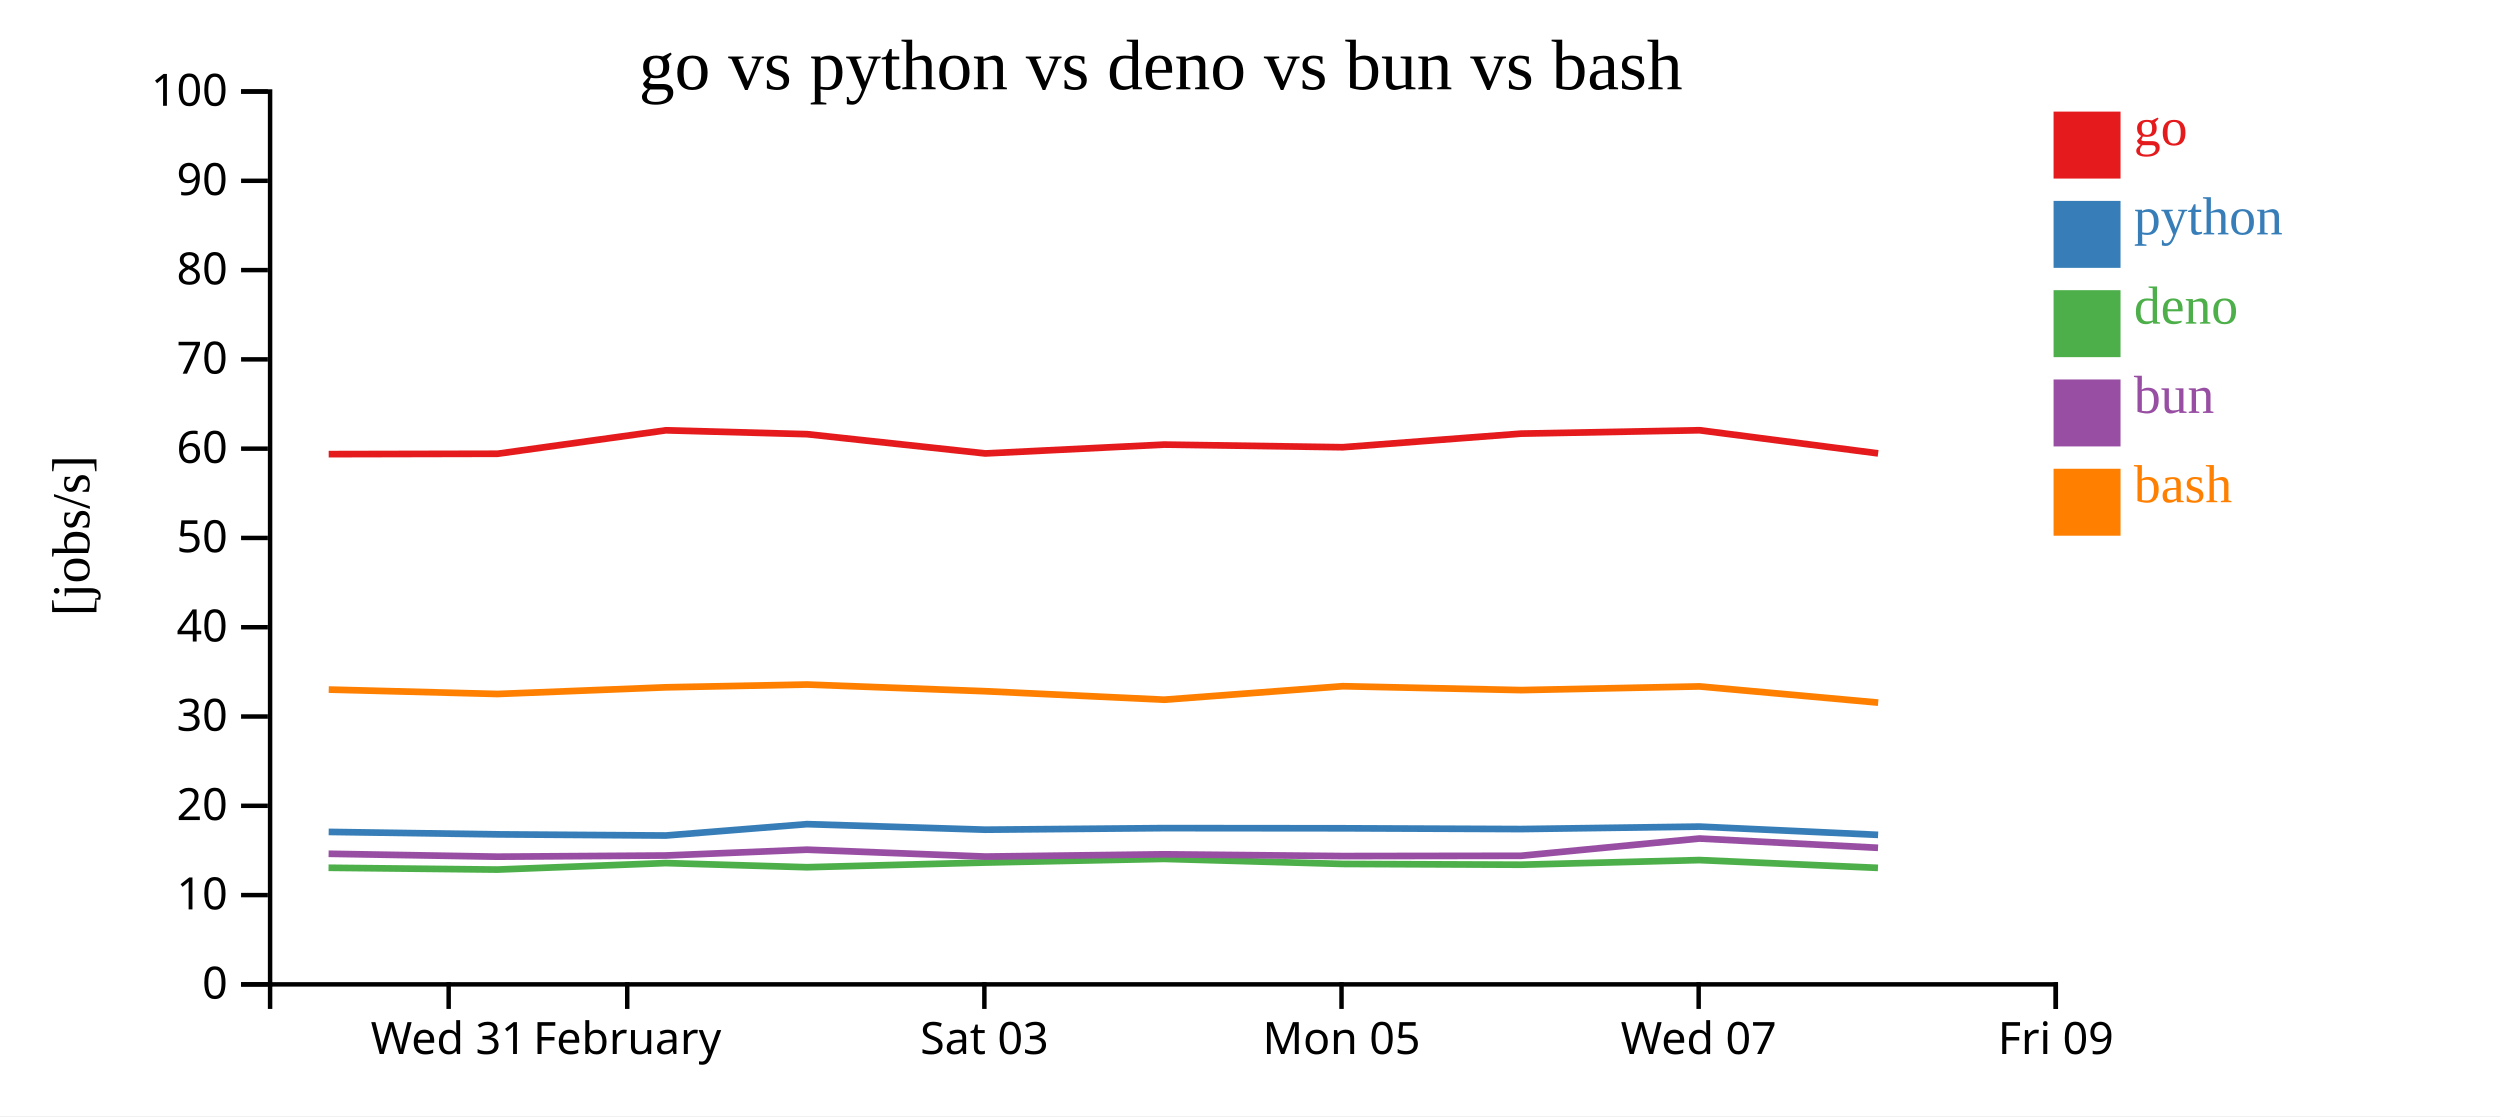
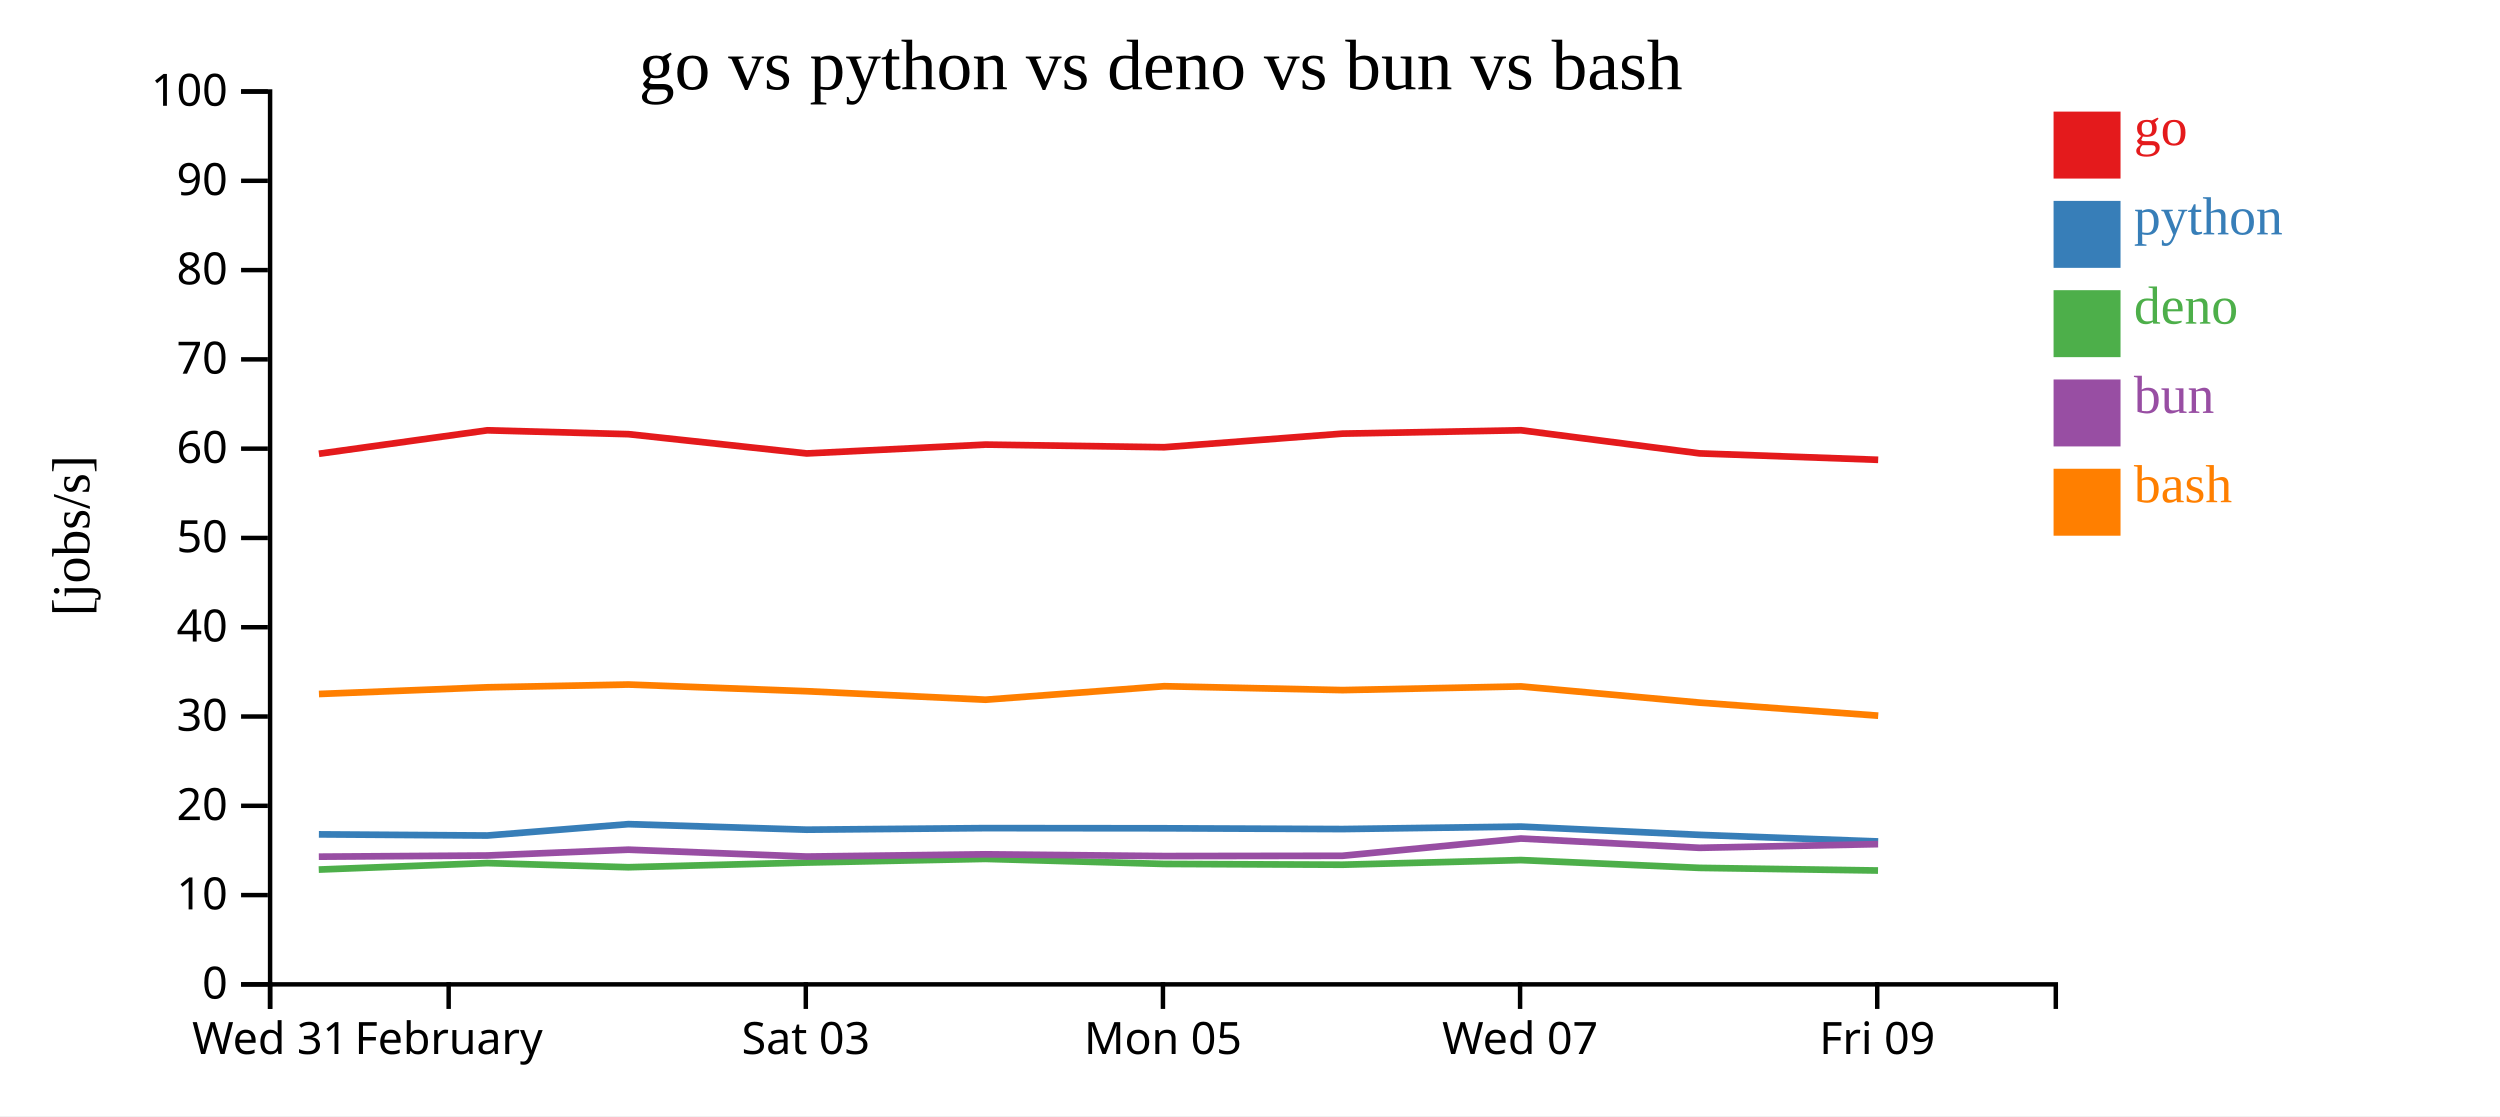
<svg xmlns="http://www.w3.org/2000/svg" width="560" height="250">
  <rect width="100%" height="100%" fill="white" />
  <g transform="translate(60,20)">
    <g transform="translate(0,200)" fill="none" font-size="10" font-family="sans-serif" text-anchor="middle">
      <path class="domain" stroke="currentColor" d="M0.5,6V0.5H400.5V6" />
-       <g class="tick" opacity="1" transform="translate(40.5,0)">
+       <g class="tick" opacity="1" transform="translate(0.5,0)">
        <line stroke="currentColor" y2="6" />
        <text fill="currentColor" y="9" dy="0.71em">Wed 31</text>
      </g>
-       <g class="tick" opacity="1" transform="translate(80.5,0)">
+       <g class="tick" opacity="1" transform="translate(40.5,0)">
        <line stroke="currentColor" y2="6" />
        <text fill="currentColor" y="9" dy="0.71em">February</text>
      </g>
-       <g class="tick" opacity="1" transform="translate(160.5,0)">
+       <g class="tick" opacity="1" transform="translate(120.5,0)">
        <line stroke="currentColor" y2="6" />
        <text fill="currentColor" y="9" dy="0.71em">Sat 03</text>
      </g>
-       <g class="tick" opacity="1" transform="translate(240.5,0)">
+       <g class="tick" opacity="1" transform="translate(200.5,0)">
        <line stroke="currentColor" y2="6" />
        <text fill="currentColor" y="9" dy="0.71em">Mon 05</text>
      </g>
-       <g class="tick" opacity="1" transform="translate(320.5,0)">
+       <g class="tick" opacity="1" transform="translate(280.5,0)">
        <line stroke="currentColor" y2="6" />
        <text fill="currentColor" y="9" dy="0.71em">Wed 07</text>
      </g>
-       <g class="tick" opacity="1" transform="translate(400.5,0)">
+       <g class="tick" opacity="1" transform="translate(360.5,0)">
        <line stroke="currentColor" y2="6" />
        <text fill="currentColor" y="9" dy="0.71em">Fri 09</text>
      </g>
    </g>
    <g fill="none" font-size="10" font-family="sans-serif" text-anchor="end">
      <path class="domain" stroke="currentColor" d="M-6,200.5H0.5V0.5H-6" />
      <g class="tick" opacity="1" transform="translate(0,200.5)">
        <line stroke="currentColor" x2="-6" />
        <text fill="currentColor" x="-9" dy="0.32em">0</text>
      </g>
      <g class="tick" opacity="1" transform="translate(0,180.5)">
        <line stroke="currentColor" x2="-6" />
        <text fill="currentColor" x="-9" dy="0.32em">10</text>
      </g>
      <g class="tick" opacity="1" transform="translate(0,160.5)">
        <line stroke="currentColor" x2="-6" />
        <text fill="currentColor" x="-9" dy="0.32em">20</text>
      </g>
      <g class="tick" opacity="1" transform="translate(0,140.5)">
        <line stroke="currentColor" x2="-6" />
        <text fill="currentColor" x="-9" dy="0.32em">30</text>
      </g>
      <g class="tick" opacity="1" transform="translate(0,120.5)">
        <line stroke="currentColor" x2="-6" />
        <text fill="currentColor" x="-9" dy="0.32em">40</text>
      </g>
      <g class="tick" opacity="1" transform="translate(0,100.5)">
        <line stroke="currentColor" x2="-6" />
        <text fill="currentColor" x="-9" dy="0.32em">50</text>
      </g>
      <g class="tick" opacity="1" transform="translate(0,80.5)">
        <line stroke="currentColor" x2="-6" />
        <text fill="currentColor" x="-9" dy="0.32em">60</text>
      </g>
      <g class="tick" opacity="1" transform="translate(0,60.5)">
        <line stroke="currentColor" x2="-6" />
        <text fill="currentColor" x="-9" dy="0.32em">70</text>
      </g>
      <g class="tick" opacity="1" transform="translate(0,40.5)">
        <line stroke="currentColor" x2="-6" />
        <text fill="currentColor" x="-9" dy="0.32em">80</text>
      </g>
      <g class="tick" opacity="1" transform="translate(0,20.5)">
        <line stroke="currentColor" x2="-6" />
        <text fill="currentColor" x="-9" dy="0.32em">90</text>
      </g>
      <g class="tick" opacity="1" transform="translate(0,0.5)">
        <line stroke="currentColor" x2="-6" />
        <text fill="currentColor" x="-9" dy="0.32em">100</text>
      </g>
    </g>
    <text text-anchor="middle" style="font-size: 12px" transform="rotate(-90)" y="-40" x="-100">[jobs/s]</text>
    <text text-anchor="middle" style="font-size: 16px" y="0" x="200">go vs python vs deno vs bun vs bash</text>
-     <path class="line" fill="none" stroke="#e41a1c" stroke-width="1.5" d="M13.627,81.727L51.435,81.643L89.156,76.391L120.772,77.255L160.704,81.573L200.755,79.591L240.764,80.182L280.73,77.135L320.693,76.375L360.701,81.559" />
-     <path class="line" fill="none" stroke="#377eb8" stroke-width="1.5" d="M13.622,166.348L51.43,166.898L89.151,167.157L120.768,164.608L160.699,165.852L200.75,165.499L240.759,165.539L280.725,165.71L320.689,165.157L360.697,167.009" />
-     <path class="line" fill="none" stroke="#4daf4a" stroke-width="1.5" d="M13.591,174.38L51.398,174.787L89.12,173.33L120.738,174.261L160.668,173.213L200.719,172.389L240.728,173.524L280.694,173.699L320.66,172.657L360.666,174.403" />
-     <path class="line" fill="none" stroke="#984ea3" stroke-width="1.5" d="M13.607,171.245L51.415,171.895L89.136,171.634L120.754,170.33L160.685,171.872L200.736,171.366L240.745,171.759L280.711,171.696L320.675,167.83L360.682,169.909" />
-     <path class="line" fill="none" stroke="#ff7f00" stroke-width="1.5" d="M13.634,134.465L51.442,135.455L89.163,133.959L120.78,133.338L160.711,134.836L200.763,136.737L240.771,133.713L280.737,134.585L320.701,133.757L360.709,137.387" />
+     <path class="line" fill="none" stroke="#e41a1c" stroke-width="1.5" d="M11.435,81.643L49.156,76.391L80.772,77.255L120.704,81.573L160.755,79.591L200.764,80.182L240.73,77.135L280.693,76.375L320.701,81.559L360.714,83" />
+     <path class="line" fill="none" stroke="#377eb8" stroke-width="1.5" d="M11.43,166.898L49.151,167.157L80.768,164.608L120.699,165.852L160.75,165.499L200.759,165.539L240.725,165.71L280.689,165.157L320.697,167.009L360.709,168.486" />
+     <path class="line" fill="none" stroke="#4daf4a" stroke-width="1.5" d="M11.398,174.787L49.12,173.33L80.738,174.261L120.668,173.213L160.719,172.389L200.728,173.524L240.694,173.699L280.66,172.657L320.666,174.403L360.678,174.996" />
+     <path class="line" fill="none" stroke="#984ea3" stroke-width="1.5" d="M11.415,171.895L49.136,171.634L80.754,170.33L120.685,171.872L160.736,171.366L200.745,171.759L240.711,171.696L280.675,167.83L320.682,169.909L360.694,169.084" />
+     <path class="line" fill="none" stroke="#ff7f00" stroke-width="1.5" d="M11.442,135.455L49.163,133.959L80.78,133.338L120.711,134.836L160.763,136.737L200.771,133.713L240.737,134.585L280.701,133.757L320.709,137.387L360.722,140.313" />
    <rect class="dot" x="400" y="5" width="15" height="15" style="fill: #e41a1c;" />
    <rect class="dot" x="400" y="25" width="15" height="15" style="fill: #377eb8;" />
    <rect class="dot" x="400" y="45" width="15" height="15" style="fill: #4daf4a;" />
    <rect class="dot" x="400" y="65" width="15" height="15" style="fill: #984ea3;" />
    <rect class="dot" x="400" y="85" width="15" height="15" style="fill: #ff7f00;" />
    <text class="label" x="418" y="12.5" style="fill: #e41a1c; alignment-baseline: middle;" text-anchor="left">go</text>
    <text class="label" x="418" y="32.5" style="fill: #377eb8; alignment-baseline: middle;" text-anchor="left">python</text>
    <text class="label" x="418" y="52.5" style="fill: #4daf4a; alignment-baseline: middle;" text-anchor="left">deno</text>
    <text class="label" x="418" y="72.5" style="fill: #984ea3; alignment-baseline: middle;" text-anchor="left">bun</text>
    <text class="label" x="418" y="92.5" style="fill: #ff7f00; alignment-baseline: middle;" text-anchor="left">bash</text>
  </g>
</svg>
